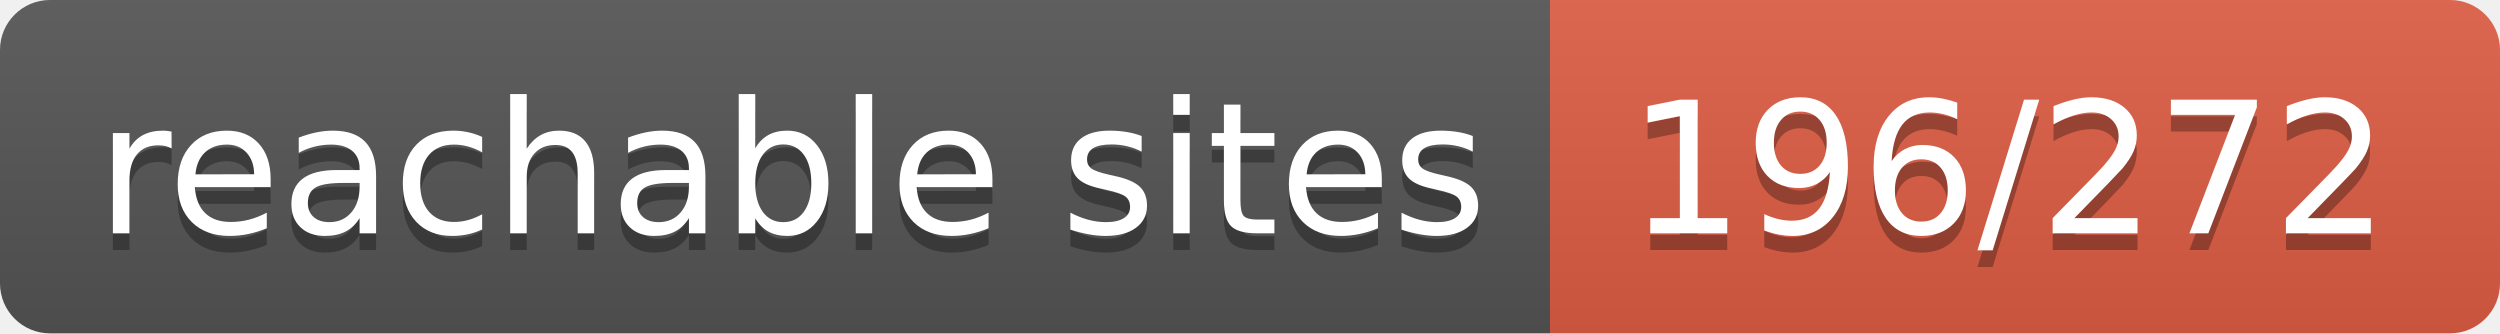
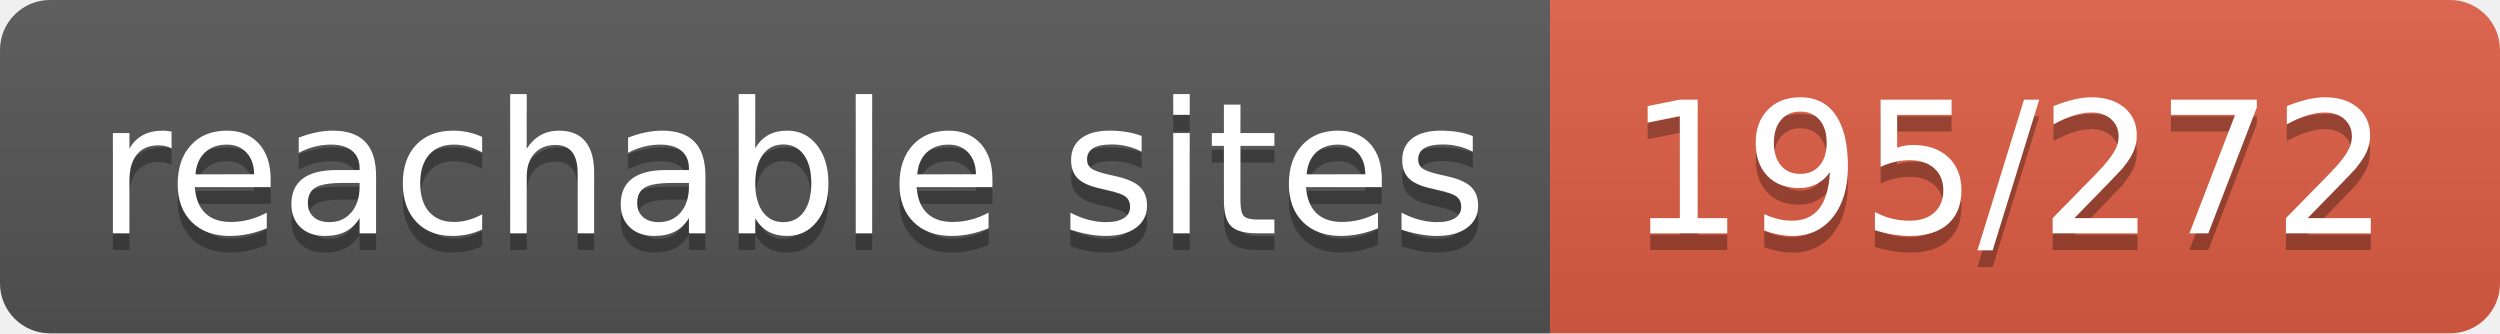
- <svg xmlns="http://www.w3.org/2000/svg" width="150" height="20" role="img" aria-label="reachable sites: 196/272">
+ <svg xmlns="http://www.w3.org/2000/svg" width="150" height="20" role="img" aria-label="reachable sites: 195/272">
  <linearGradient id="s" x2="0" y2="100%">
    <stop offset="0" stop-color="#bbb" stop-opacity=".1" />
    <stop offset="1" stop-opacity=".1" />
  </linearGradient>
  <clipPath id="r">
    <rect width="150" height="20" rx="3" fill="#fff" />
  </clipPath>
  <g clip-path="url(#r)">
    <rect width="93" height="20" fill="#555" />
    <rect x="93" width="57" height="20" fill="#e05d44" />
    <rect width="150" height="20" fill="url(#s)" />
  </g>
  <g fill="#fff" text-anchor="middle" font-family="Verdana,Geneva,DejaVu Sans,sans-serif" text-rendering="geometricPrecision" font-size="110">
    <text aria-hidden="true" x="475" y="150" fill="#010101" fill-opacity=".3" transform="scale(.1)" textLength="830">reachable sites</text>
    <text x="475" y="140" transform="scale(.1)" fill="#fff" textLength="830">reachable sites</text>
-     <text aria-hidden="true" x="1205" y="150" fill="#010101" fill-opacity=".3" transform="scale(.1)" textLength="470">196/272</text>
-     <text x="1205" y="140" transform="scale(.1)" fill="#fff" textLength="470">196/272</text>
+     <text aria-hidden="true" x="1205" y="150" fill="#010101" fill-opacity=".3" transform="scale(.1)" textLength="470">195/272</text>
+     <text x="1205" y="140" transform="scale(.1)" fill="#fff" textLength="470">195/272</text>
  </g>
</svg>
